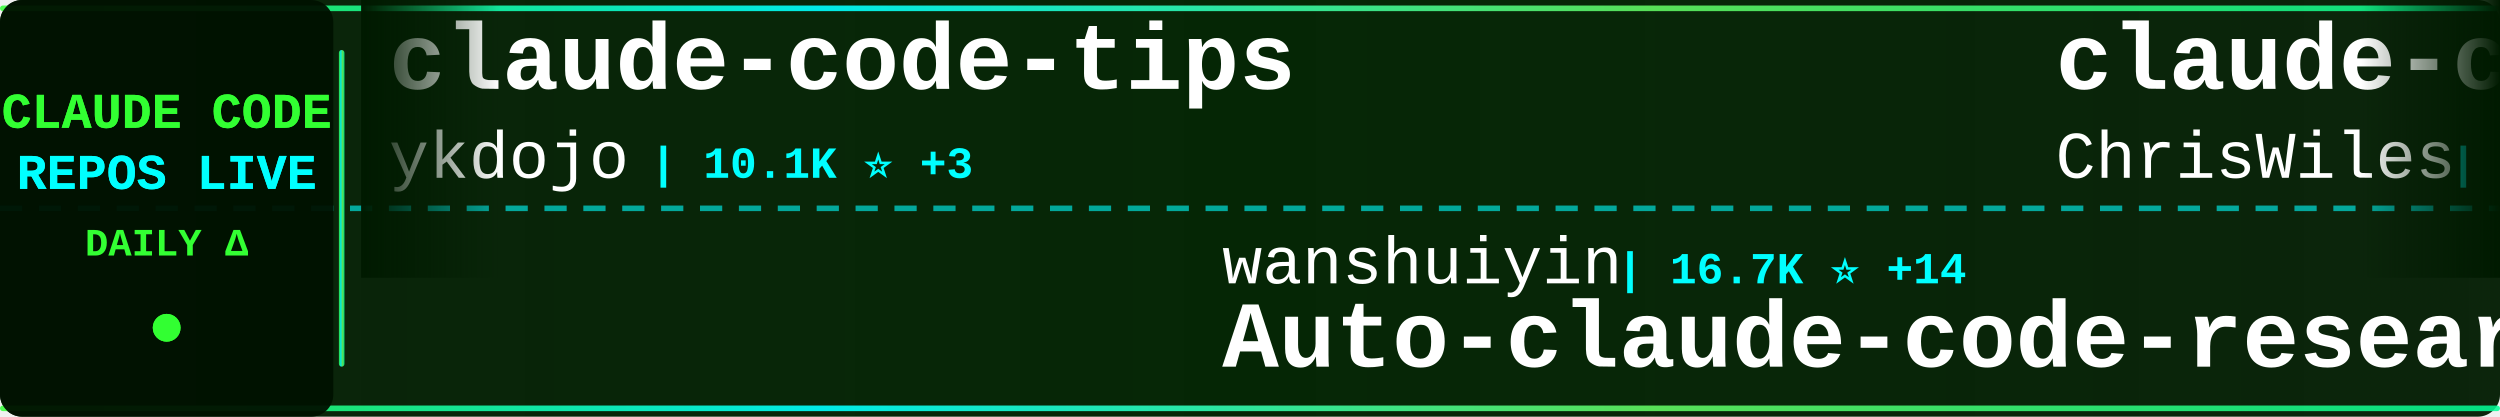
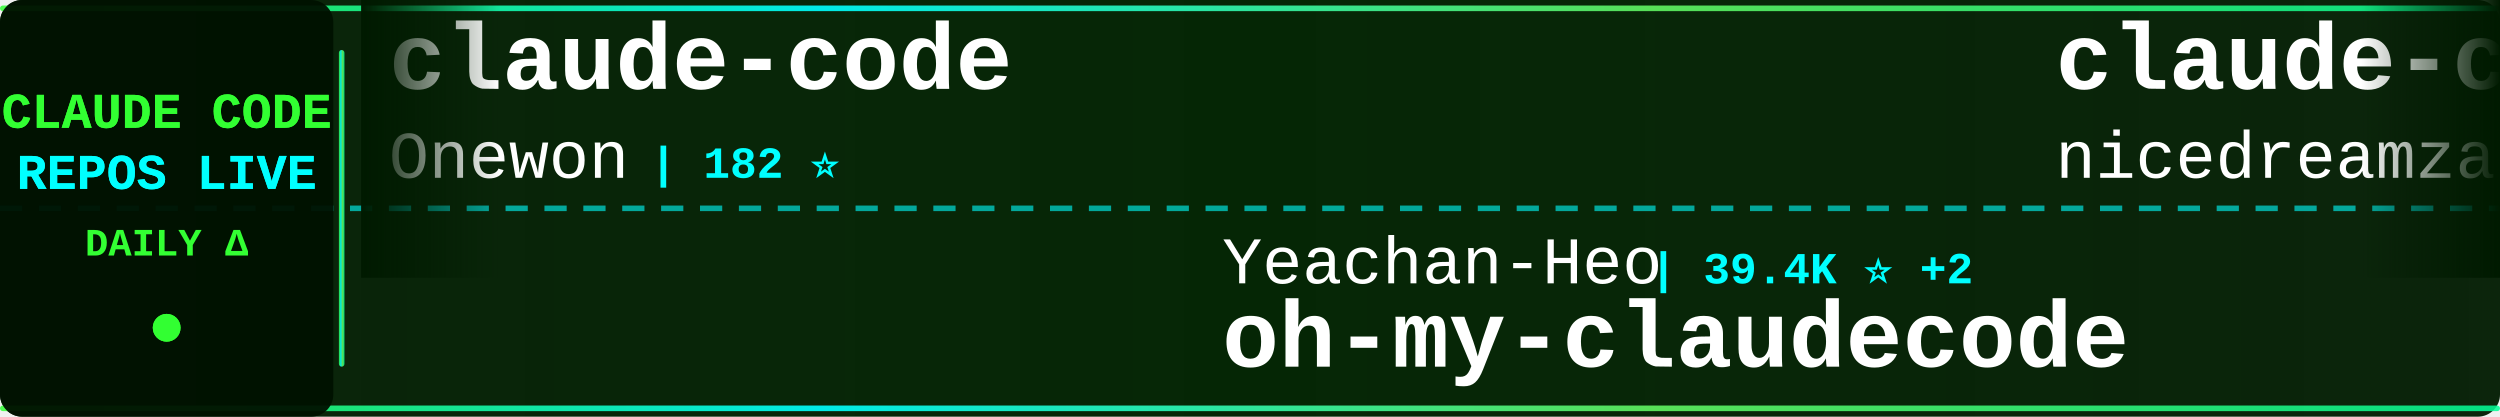
<svg xmlns="http://www.w3.org/2000/svg" width="900" height="150">
  <defs>
    <linearGradient id="tickerBg" x1="0%" y1="0%" x2="100%" y2="0%">
      <stop offset="0%" style="stop-color:#001a00;stop-opacity:0.95" />
      <stop offset="50%" style="stop-color:#002200;stop-opacity:0.98" />
      <stop offset="100%" style="stop-color:#001a00;stop-opacity:0.95" />
    </linearGradient>
    <linearGradient id="borderGrad" x1="0%" y1="0%" x2="100%" y2="0%">
      <stop offset="0%" style="stop-color:#33ff33;stop-opacity:0.85">
        <animate attributeName="stop-opacity" values="0.85;1;0.85" dur="2s" repeatCount="indefinite" />
      </stop>
      <stop offset="33%" style="stop-color:#00ffff;stop-opacity:0.9">
        <animate attributeName="stop-opacity" values="0.9;1;0.9" dur="2.2s" repeatCount="indefinite" />
      </stop>
      <stop offset="66%" style="stop-color:#66ff66;stop-opacity:0.85">
        <animate attributeName="stop-opacity" values="0.85;1;0.85" dur="1.8s" repeatCount="indefinite" />
      </stop>
      <stop offset="100%" style="stop-color:#00ff99;stop-opacity:0.85">
        <animate attributeName="stop-opacity" values="0.85;1;0.85" dur="2s" repeatCount="indefinite" />
      </stop>
    </linearGradient>
    <filter id="textGlow">
      <feGaussianBlur stdDeviation="0.1" result="coloredBlur" />
      <feMerge>
        <feMergeNode in="coloredBlur" />
        <feMergeNode in="SourceGraphic" />
      </feMerge>
    </filter>
    <filter id="metricGlow">
      <feGaussianBlur stdDeviation="0.2" result="coloredBlur" />
      <feMerge>
        <feMergeNode in="coloredBlur" />
        <feMergeNode in="SourceGraphic" />
      </feMerge>
    </filter>
    <linearGradient id="leftFade" x1="0%" y1="0%" x2="100%" y2="0%">
      <stop offset="0%" style="stop-color:#001a00;stop-opacity:1" />
      <stop offset="100%" style="stop-color:#001a00;stop-opacity:0" />
    </linearGradient>
    <linearGradient id="rightFade" x1="0%" y1="0%" x2="100%" y2="0%">
      <stop offset="0%" style="stop-color:#001a00;stop-opacity:0" />
      <stop offset="100%" style="stop-color:#001a00;stop-opacity:1" />
    </linearGradient>
  </defs>
  <rect width="900" height="150" fill="url(#tickerBg)" rx="8" />
  <rect x="0" y="2" width="900" height="2" fill="url(#borderGrad)" rx="1" />
  <rect x="0" y="146" width="900" height="2" fill="url(#borderGrad)" rx="1" />
  <line x1="0" y1="75" x2="900" y2="75" stroke="#00ffff" stroke-width="2" stroke-dasharray="8 6" opacity="0.6" />
  <rect x="0" y="0" width="120" height="150" fill="#001100" opacity="0.95" rx="8" />
  <text x="60" y="46" font-family="'Courier New', monospace" font-size="18" font-weight="bold" fill="#33ff33" text-anchor="middle" filter="url(#textGlow)">
    CLAUDE CODE
  </text>
  <text x="60" y="68" font-family="'Courier New', monospace" font-size="18" font-weight="bold" fill="#00ffff" text-anchor="middle" filter="url(#textGlow)">
    REPOS LIVE
  </text>
  <text x="60" y="92" font-family="'Courier New', monospace" font-size="14" font-weight="bold" fill="#33ff33" text-anchor="middle">
    DAILY Δ
  </text>
  <circle cx="60" cy="118" r="5" fill="#33ff33" filter="url(#metricGlow)">
    <animate attributeName="r" values="4;6;4" dur="1.5s" repeatCount="indefinite" />
    <animate attributeName="opacity" values="0.6;1;0.6" dur="1.5s" repeatCount="indefinite" />
  </circle>
  <rect x="122" y="18" width="2" height="114" fill="url(#borderGrad)" rx="1" />
  <clipPath id="tickerClip">
    <rect x="130" y="0" width="770" height="150" />
  </clipPath>
  <g clip-path="url(#tickerClip)">
    <g id="tickerItems">
      <animateTransform attributeName="transform" attributeType="XML" type="translate" from="0 0" to="-3000 0" dur="54s" repeatCount="indefinite" />
      <g transform="translate(0, 0)">
-         <text x="140" y="32" font-family="'Courier New', monospace" font-size="34" font-weight="bold" fill="#ffffff">claude-code-tips</text>
-         <text x="140" y="64" font-family="'Courier New', monospace" font-size="24" font-weight="normal" fill="#ffffff" opacity="1.0">ykdojo</text>
-         <text x="234" y="64" font-family="'Courier New', monospace" font-size="16" font-weight="bold" fill="#00ffff"> | 10.1K ⭐ +3</text>
+         <text x="140" y="32" font-family="'Courier New', monospace" font-size="34" font-weight="bold" fill="#ffffff">claude-code</text>
+         <text x="140" y="64" font-family="'Courier New', monospace" font-size="24" font-weight="normal" fill="#ffffff" opacity="1.0">Onewon</text>
+         <text x="234" y="64" font-family="'Courier New', monospace" font-size="16" font-weight="bold" fill="#00ffff"> | 182 ⭐</text>
      </g>
      <g transform="translate(300, 0)">
-         <text x="140" y="102" font-family="'Courier New', monospace" font-size="24" font-weight="normal" fill="#ffffff" opacity="1.0">wanshuiyin</text>
-         <text x="282" y="102" font-family="'Courier New', monospace" font-size="16" font-weight="bold" fill="#00ffff"> | 16.7K ⭐ +14</text>
-         <text x="140" y="132" font-family="'Courier New', monospace" font-size="34" font-weight="bold" fill="#ffffff">Auto-claude-code-researc...</text>
+         <text x="140" y="102" font-family="'Courier New', monospace" font-size="24" font-weight="normal" fill="#ffffff" opacity="1.0">Yeachan-Heo</text>
+         <text x="294" y="102" font-family="'Courier New', monospace" font-size="16" font-weight="bold" fill="#00ffff"> | 39.4K ⭐ +2</text>
+         <text x="140" y="132" font-family="'Courier New', monospace" font-size="34" font-weight="bold" fill="#ffffff">oh-my-claudecode</text>
      </g>
      <g transform="translate(600, 0)">
-         <text x="140" y="32" font-family="'Courier New', monospace" font-size="34" font-weight="bold" fill="#ffffff">claude-code-showcase</text>
-         <text x="140" y="64" font-family="'Courier New', monospace" font-size="24" font-weight="normal" fill="#ffffff" opacity="1.0">ChrisWiles</text>
-         <text x="282" y="64" font-family="'Courier New', monospace" font-size="16" font-weight="bold" fill="#00ffff"> | 6.1K ⭐ -1</text>
+         <text x="140" y="32" font-family="'Courier New', monospace" font-size="34" font-weight="bold" fill="#ffffff">claude-code-local</text>
+         <text x="140" y="64" font-family="'Courier New', monospace" font-size="24" font-weight="normal" fill="#ffffff" opacity="1.0">nicedreamzapp</text>
+         <text x="318" y="64" font-family="'Courier New', monospace" font-size="16" font-weight="bold" fill="#00ffff"> | 3.3K ⭐ +1</text>
      </g>
      <g transform="translate(900, 0)">
-         <text x="140" y="102" font-family="'Courier New', monospace" font-size="24" font-weight="normal" fill="#ffffff" opacity="1.0">Windy3f3f3f3f</text>
-         <text x="318" y="102" font-family="'Courier New', monospace" font-size="16" font-weight="bold" fill="#00ffff"> | 2.7K ⭐</text>
-         <text x="140" y="132" font-family="'Courier New', monospace" font-size="34" font-weight="bold" fill="#ffffff">claude-code-from-scratch</text>
+         <text x="140" y="102" font-family="'Courier New', monospace" font-size="24" font-weight="normal" fill="#ffffff" opacity="1.0">edmund-io</text>
+         <text x="270" y="102" font-family="'Courier New', monospace" font-size="16" font-weight="bold" fill="#00ffff"> | 1.5K ⭐</text>
+         <text x="140" y="132" font-family="'Courier New', monospace" font-size="34" font-weight="bold" fill="#ffffff">edmunds-claude-code</text>
      </g>
      <g transform="translate(1200, 0)">
-         <text x="140" y="32" font-family="'Courier New', monospace" font-size="34" font-weight="bold" fill="#ffffff">sc-claude-code-files</text>
-         <text x="140" y="64" font-family="'Courier New', monospace" font-size="24" font-weight="normal" fill="#ffffff" opacity="1.0">https-deeplearning-ai</text>
-         <text x="414" y="64" font-family="'Courier New', monospace" font-size="16" font-weight="bold" fill="#00ffff"> | 554 ⭐</text>
+         <text x="140" y="32" font-family="'Courier New', monospace" font-size="34" font-weight="bold" fill="#ffffff">awesome-claude-code-suba...</text>
+         <text x="140" y="64" font-family="'Courier New', monospace" font-size="24" font-weight="normal" fill="#ffffff" opacity="1.0">VoltAgent</text>
+         <text x="270" y="64" font-family="'Courier New', monospace" font-size="16" font-weight="bold" fill="#00ffff"> | 25.3K ⭐ +4</text>
      </g>
      <g transform="translate(1500, 0)">
-         <text x="140" y="102" font-family="'Courier New', monospace" font-size="24" font-weight="normal" fill="#ffffff" opacity="1.0">LING71671</text>
-         <text x="270" y="102" font-family="'Courier New', monospace" font-size="16" font-weight="bold" fill="#00ffff"> | 958 ⭐</text>
-         <text x="140" y="132" font-family="'Courier New', monospace" font-size="34" font-weight="bold" fill="#ffffff">Open-ClaudeCode</text>
+         <text x="140" y="102" font-family="'Courier New', monospace" font-size="24" font-weight="normal" fill="#ffffff" opacity="1.0">huangjia2019</text>
+         <text x="306" y="102" font-family="'Courier New', monospace" font-size="16" font-weight="bold" fill="#00ffff"> | 1.1K ⭐</text>
+         <text x="140" y="132" font-family="'Courier New', monospace" font-size="34" font-weight="bold" fill="#ffffff">claude-code-engineering</text>
      </g>
      <g transform="translate(1800, 0)">
-         <text x="140" y="32" font-family="'Courier New', monospace" font-size="34" font-weight="bold" fill="#ffffff">claude-code</text>
-         <text x="140" y="64" font-family="'Courier New', monospace" font-size="24" font-weight="normal" fill="#ffffff" opacity="1.0">codeaashu</text>
-         <text x="270" y="64" font-family="'Courier New', monospace" font-size="16" font-weight="bold" fill="#00ffff"> | 3.4K ⭐</text>
+         <text x="140" y="32" font-family="'Courier New', monospace" font-size="34" font-weight="bold" fill="#ffffff">system_prompts_leaks</text>
+         <text x="140" y="64" font-family="'Courier New', monospace" font-size="24" font-weight="normal" fill="#ffffff" opacity="1.0">asgeirtj</text>
+         <text x="258" y="64" font-family="'Courier New', monospace" font-size="16" font-weight="bold" fill="#00ffff"> | 68.4K ⭐ +19</text>
      </g>
      <g transform="translate(2100, 0)">
-         <text x="140" y="102" font-family="'Courier New', monospace" font-size="24" font-weight="normal" fill="#ffffff" opacity="1.0">RishabhK103</text>
-         <text x="294" y="102" font-family="'Courier New', monospace" font-size="16" font-weight="bold" fill="#00ffff"> | 106 ⭐</text>
-         <text x="140" y="132" font-family="'Courier New', monospace" font-size="34" font-weight="bold" fill="#ffffff">claude-code</text>
+         <text x="140" y="102" font-family="'Courier New', monospace" font-size="24" font-weight="normal" fill="#ffffff" opacity="1.0">fuergaosi233</text>
+         <text x="306" y="102" font-family="'Courier New', monospace" font-size="16" font-weight="bold" fill="#00ffff"> | 2.8K ⭐</text>
+         <text x="140" y="132" font-family="'Courier New', monospace" font-size="34" font-weight="bold" fill="#ffffff">claude-code-proxy</text>
      </g>
      <g transform="translate(2400, 0)">
-         <text x="140" y="32" font-family="'Courier New', monospace" font-size="34" font-weight="bold" fill="#ffffff">free-claude-code</text>
-         <text x="140" y="64" font-family="'Courier New', monospace" font-size="24" font-weight="normal" fill="#ffffff" opacity="1.0">Alishahryar1</text>
-         <text x="306" y="64" font-family="'Courier New', monospace" font-size="16" font-weight="bold" fill="#00ffff"> | 56.0K ⭐ +15</text>
+         <text x="140" y="32" font-family="'Courier New', monospace" font-size="34" font-weight="bold" fill="#ffffff">collection-claude-code-s...</text>
+         <text x="140" y="64" font-family="'Courier New', monospace" font-size="24" font-weight="normal" fill="#ffffff" opacity="1.0">chauncygu</text>
+         <text x="270" y="64" font-family="'Courier New', monospace" font-size="16" font-weight="bold" fill="#00ffff"> | 2.8K ⭐</text>
      </g>
      <g transform="translate(2700, 0)">
-         <text x="140" y="102" font-family="'Courier New', monospace" font-size="24" font-weight="normal" fill="#ffffff" opacity="1.0">huangjia2019</text>
-         <text x="306" y="102" font-family="'Courier New', monospace" font-size="16" font-weight="bold" fill="#00ffff"> | 1.1K ⭐ +1</text>
-         <text x="140" y="132" font-family="'Courier New', monospace" font-size="34" font-weight="bold" fill="#ffffff">claude-code-engineering</text>
+         <text x="140" y="102" font-family="'Courier New', monospace" font-size="24" font-weight="normal" fill="#ffffff" opacity="1.0">1rgs</text>
+         <text x="210" y="102" font-family="'Courier New', monospace" font-size="16" font-weight="bold" fill="#00ffff"> | 3.8K ⭐</text>
+         <text x="140" y="132" font-family="'Courier New', monospace" font-size="34" font-weight="bold" fill="#ffffff">claude-code-proxy</text>
      </g>
      <g transform="translate(3000, 0)">
-         <text x="140" y="32" font-family="'Courier New', monospace" font-size="34" font-weight="bold" fill="#ffffff">claude-code-tips</text>
-         <text x="140" y="64" font-family="'Courier New', monospace" font-size="24" font-weight="normal" fill="#ffffff" opacity="1.0">ykdojo</text>
-         <text x="234" y="64" font-family="'Courier New', monospace" font-size="16" font-weight="bold" fill="#00ffff"> | 10.1K ⭐ +3</text>
+         <text x="140" y="32" font-family="'Courier New', monospace" font-size="34" font-weight="bold" fill="#ffffff">claude-code</text>
+         <text x="140" y="64" font-family="'Courier New', monospace" font-size="24" font-weight="normal" fill="#ffffff" opacity="1.0">Onewon</text>
+         <text x="234" y="64" font-family="'Courier New', monospace" font-size="16" font-weight="bold" fill="#00ffff"> | 182 ⭐</text>
      </g>
      <g transform="translate(3300, 0)">
-         <text x="140" y="102" font-family="'Courier New', monospace" font-size="24" font-weight="normal" fill="#ffffff" opacity="1.0">wanshuiyin</text>
-         <text x="282" y="102" font-family="'Courier New', monospace" font-size="16" font-weight="bold" fill="#00ffff"> | 16.7K ⭐ +14</text>
-         <text x="140" y="132" font-family="'Courier New', monospace" font-size="34" font-weight="bold" fill="#ffffff">Auto-claude-code-researc...</text>
+         <text x="140" y="102" font-family="'Courier New', monospace" font-size="24" font-weight="normal" fill="#ffffff" opacity="1.0">Yeachan-Heo</text>
+         <text x="294" y="102" font-family="'Courier New', monospace" font-size="16" font-weight="bold" fill="#00ffff"> | 39.4K ⭐ +2</text>
+         <text x="140" y="132" font-family="'Courier New', monospace" font-size="34" font-weight="bold" fill="#ffffff">oh-my-claudecode</text>
      </g>
      <g transform="translate(3600, 0)">
-         <text x="140" y="32" font-family="'Courier New', monospace" font-size="34" font-weight="bold" fill="#ffffff">claude-code-showcase</text>
-         <text x="140" y="64" font-family="'Courier New', monospace" font-size="24" font-weight="normal" fill="#ffffff" opacity="1.0">ChrisWiles</text>
-         <text x="282" y="64" font-family="'Courier New', monospace" font-size="16" font-weight="bold" fill="#00ffff"> | 6.1K ⭐ -1</text>
+         <text x="140" y="32" font-family="'Courier New', monospace" font-size="34" font-weight="bold" fill="#ffffff">claude-code-local</text>
+         <text x="140" y="64" font-family="'Courier New', monospace" font-size="24" font-weight="normal" fill="#ffffff" opacity="1.0">nicedreamzapp</text>
+         <text x="318" y="64" font-family="'Courier New', monospace" font-size="16" font-weight="bold" fill="#00ffff"> | 3.3K ⭐ +1</text>
      </g>
      <g transform="translate(3900, 0)">
-         <text x="140" y="102" font-family="'Courier New', monospace" font-size="24" font-weight="normal" fill="#ffffff" opacity="1.0">Windy3f3f3f3f</text>
-         <text x="318" y="102" font-family="'Courier New', monospace" font-size="16" font-weight="bold" fill="#00ffff"> | 2.7K ⭐</text>
-         <text x="140" y="132" font-family="'Courier New', monospace" font-size="34" font-weight="bold" fill="#ffffff">claude-code-from-scratch</text>
+         <text x="140" y="102" font-family="'Courier New', monospace" font-size="24" font-weight="normal" fill="#ffffff" opacity="1.0">edmund-io</text>
+         <text x="270" y="102" font-family="'Courier New', monospace" font-size="16" font-weight="bold" fill="#00ffff"> | 1.5K ⭐</text>
+         <text x="140" y="132" font-family="'Courier New', monospace" font-size="34" font-weight="bold" fill="#ffffff">edmunds-claude-code</text>
      </g>
    </g>
  </g>
  <rect x="130" y="0" width="50" height="100" fill="url(#leftFade)" />
  <rect x="850" y="0" width="50" height="100" fill="url(#rightFade)" />
</svg>
